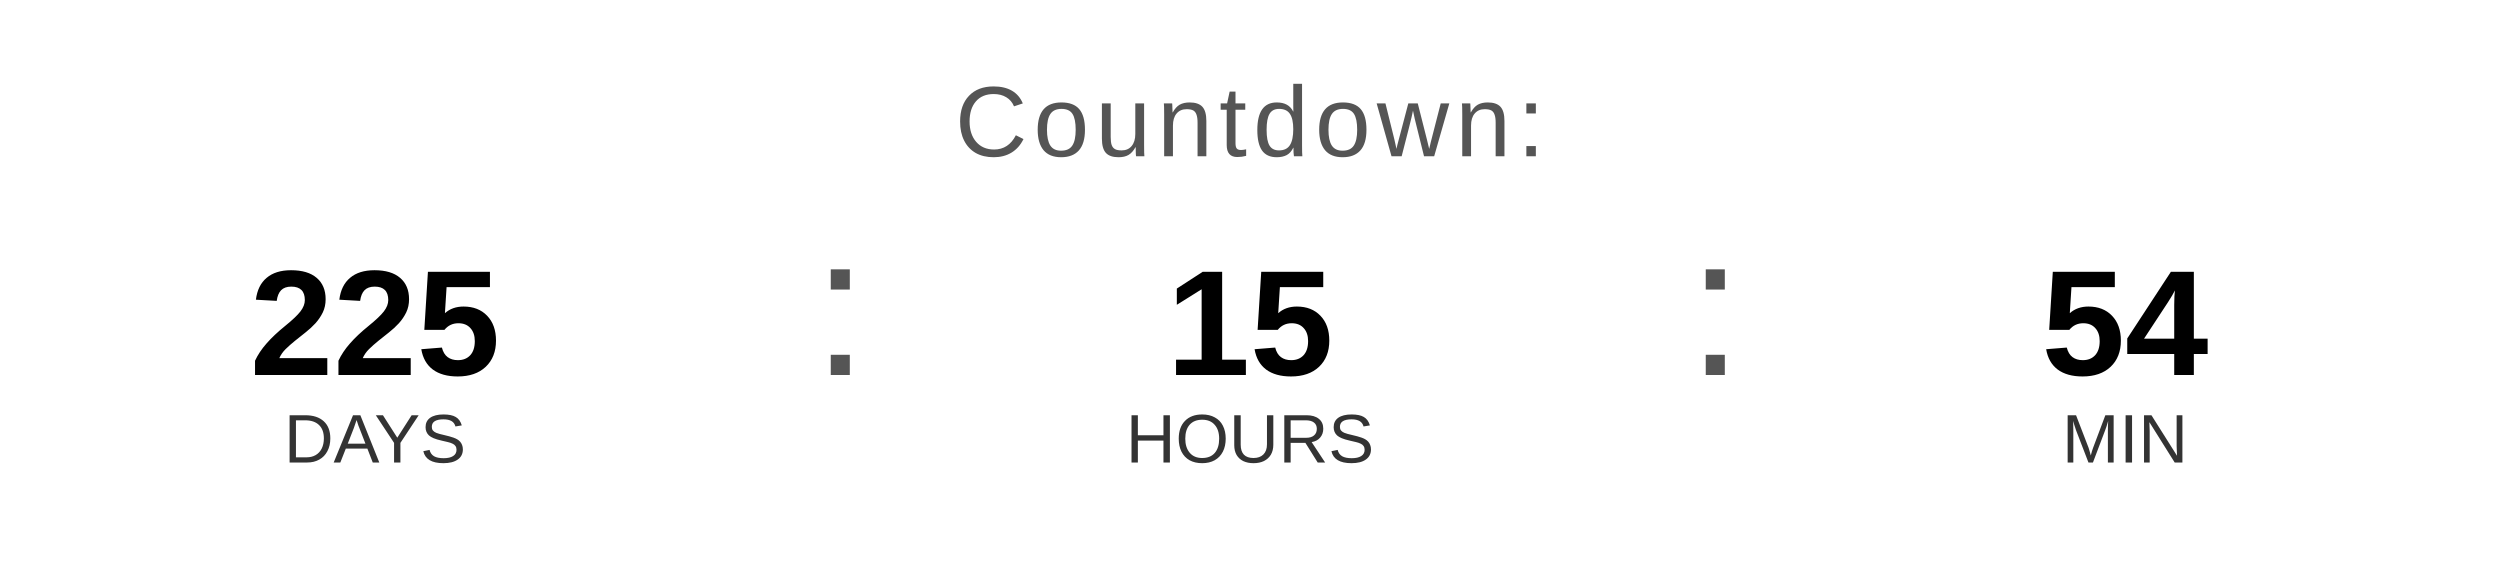
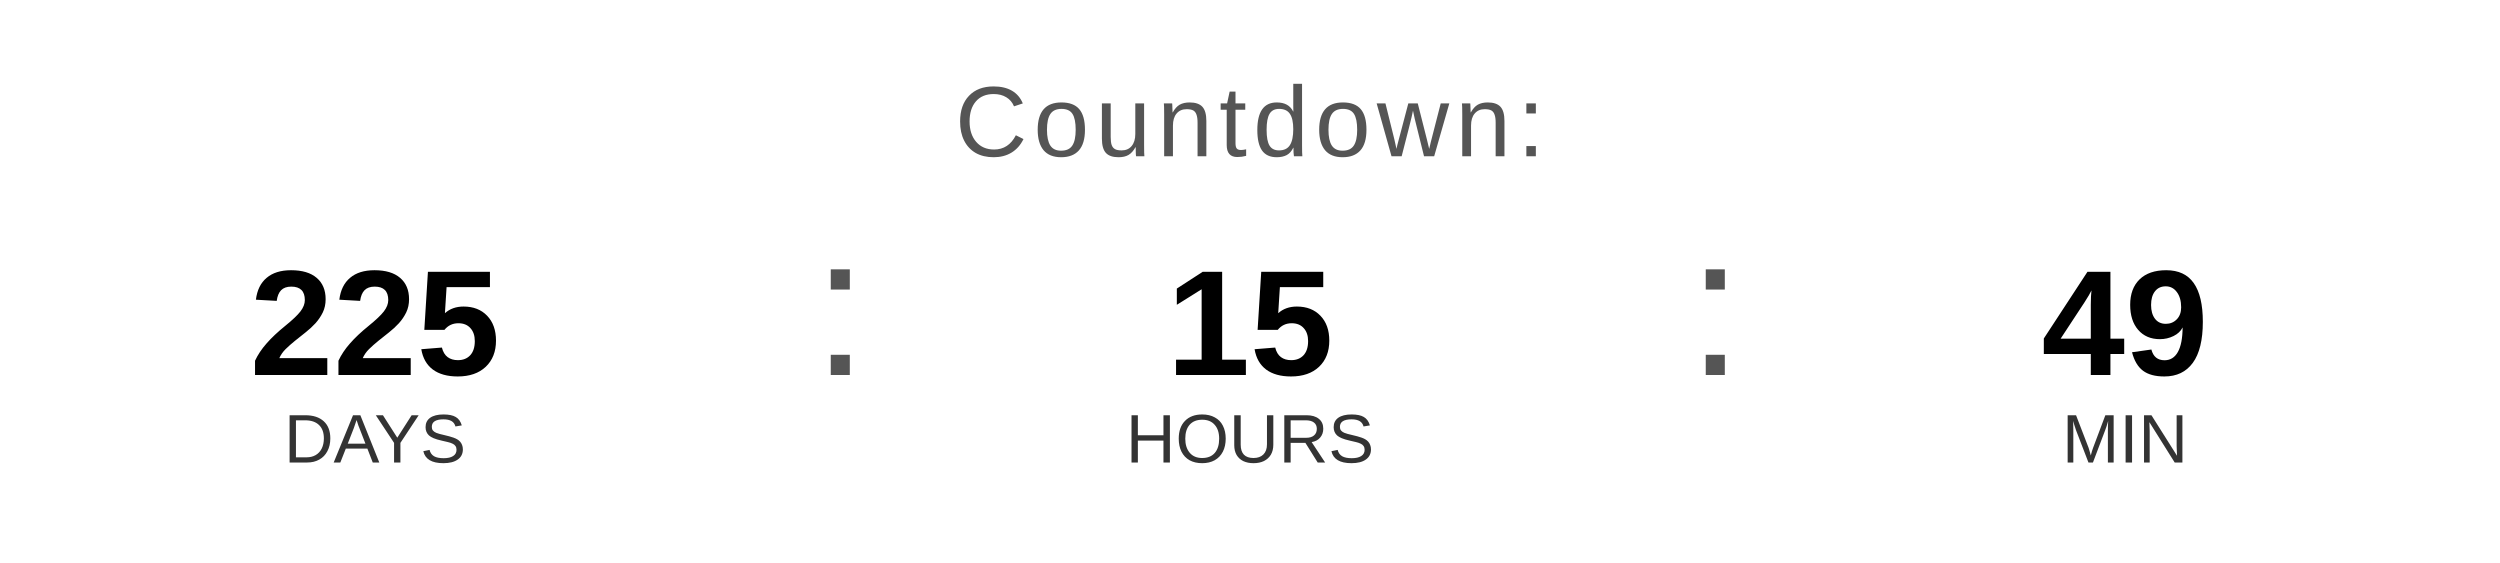
<svg xmlns="http://www.w3.org/2000/svg" width="400" height="90" viewBox="0 0 400 90">
  <text x="200" y="25" font-family="Arial, Helvetica, sans-serif" font-size="16" fill="#555555" text-anchor="middle" letter-spacing="1">
    Countdown:
  </text>
  <text x="60" y="60" font-family="Arial, Helvetica, sans-serif" font-size="24" font-weight="bold" fill="#000000" text-anchor="middle">225</text>
  <text x="60" y="74" font-family="Arial, Helvetica, sans-serif" font-size="11" fill="#333333" text-anchor="middle">DAYS</text>
  <text x="130" y="60" font-family="Arial, sans-serif" font-size="32" fill="#555555">:</text>
  <text x="200" y="60" font-family="Arial, Helvetica, sans-serif" font-size="24" font-weight="bold" fill="#000000" text-anchor="middle">15</text>
  <text x="200" y="74" font-family="Arial, Helvetica, sans-serif" font-size="11" fill="#333333" text-anchor="middle">HOURS</text>
  <text x="270" y="60" font-family="Arial, sans-serif" font-size="32" fill="#555555">:</text>
-   <text x="340" y="60" font-family="Arial, Helvetica, sans-serif" font-size="24" font-weight="bold" fill="#000000" text-anchor="middle">54</text>
+   <text x="340" y="60" font-family="Arial, Helvetica, sans-serif" font-size="24" font-weight="bold" fill="#000000" text-anchor="middle">49</text>
  <text x="340" y="74" font-family="Arial, Helvetica, sans-serif" font-size="11" fill="#333333" text-anchor="middle">MIN</text>
</svg>
